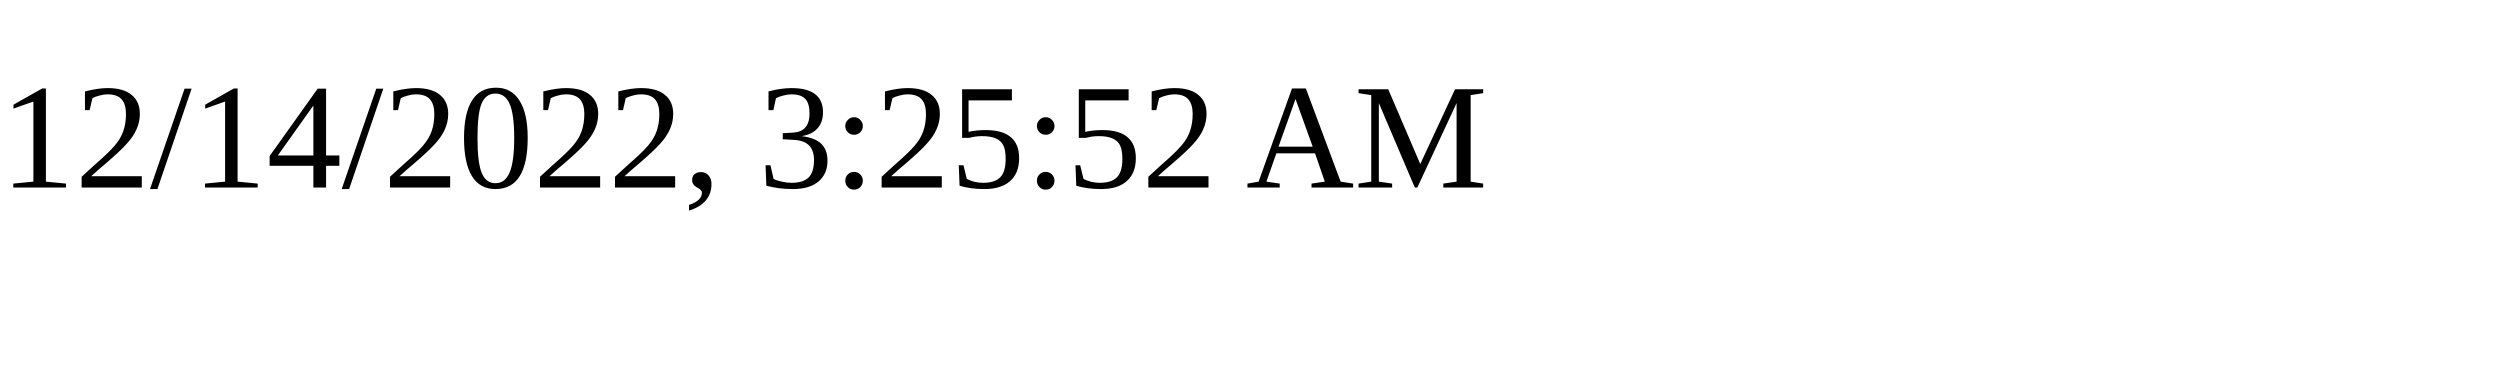
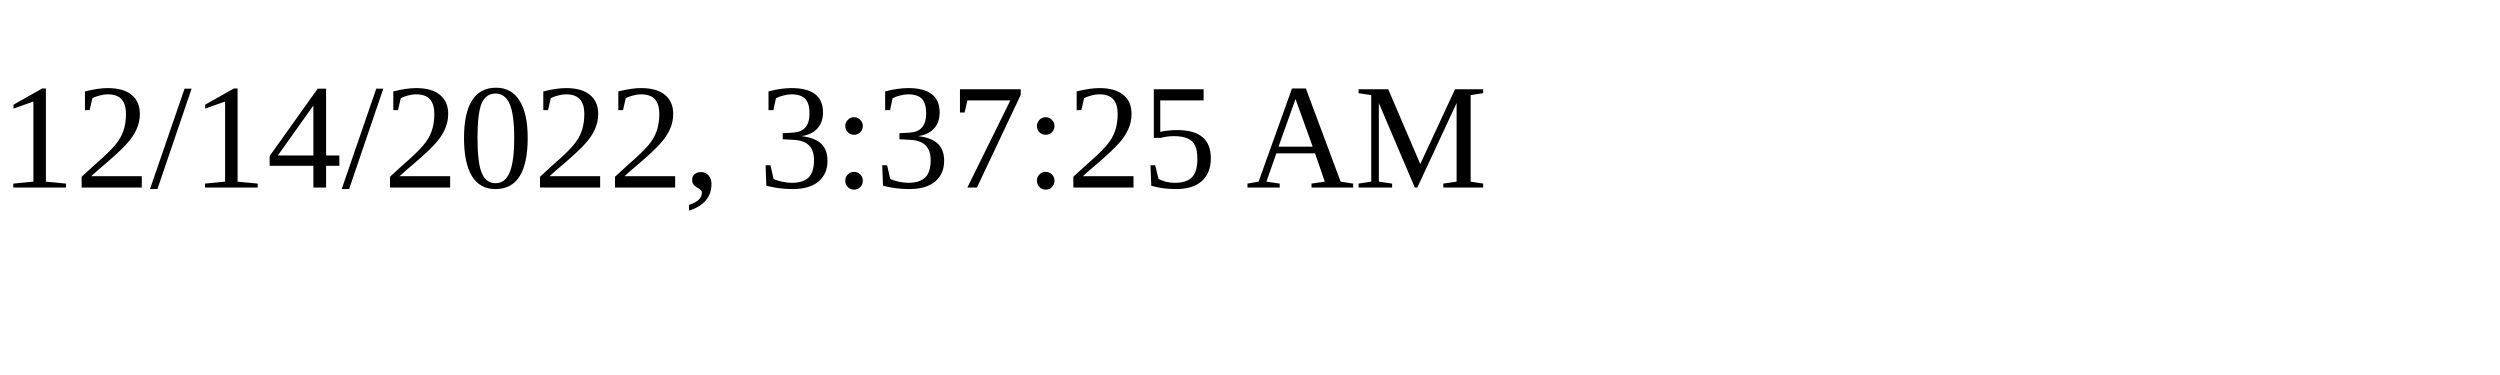
<svg xmlns="http://www.w3.org/2000/svg" height="30" width="200">
-   <text x="0" y="15">12/14/2022, 3:25:52 AM</text>
+   <text x="0" y="15">12/14/2022, 3:37:25 AM</text>
</svg>
